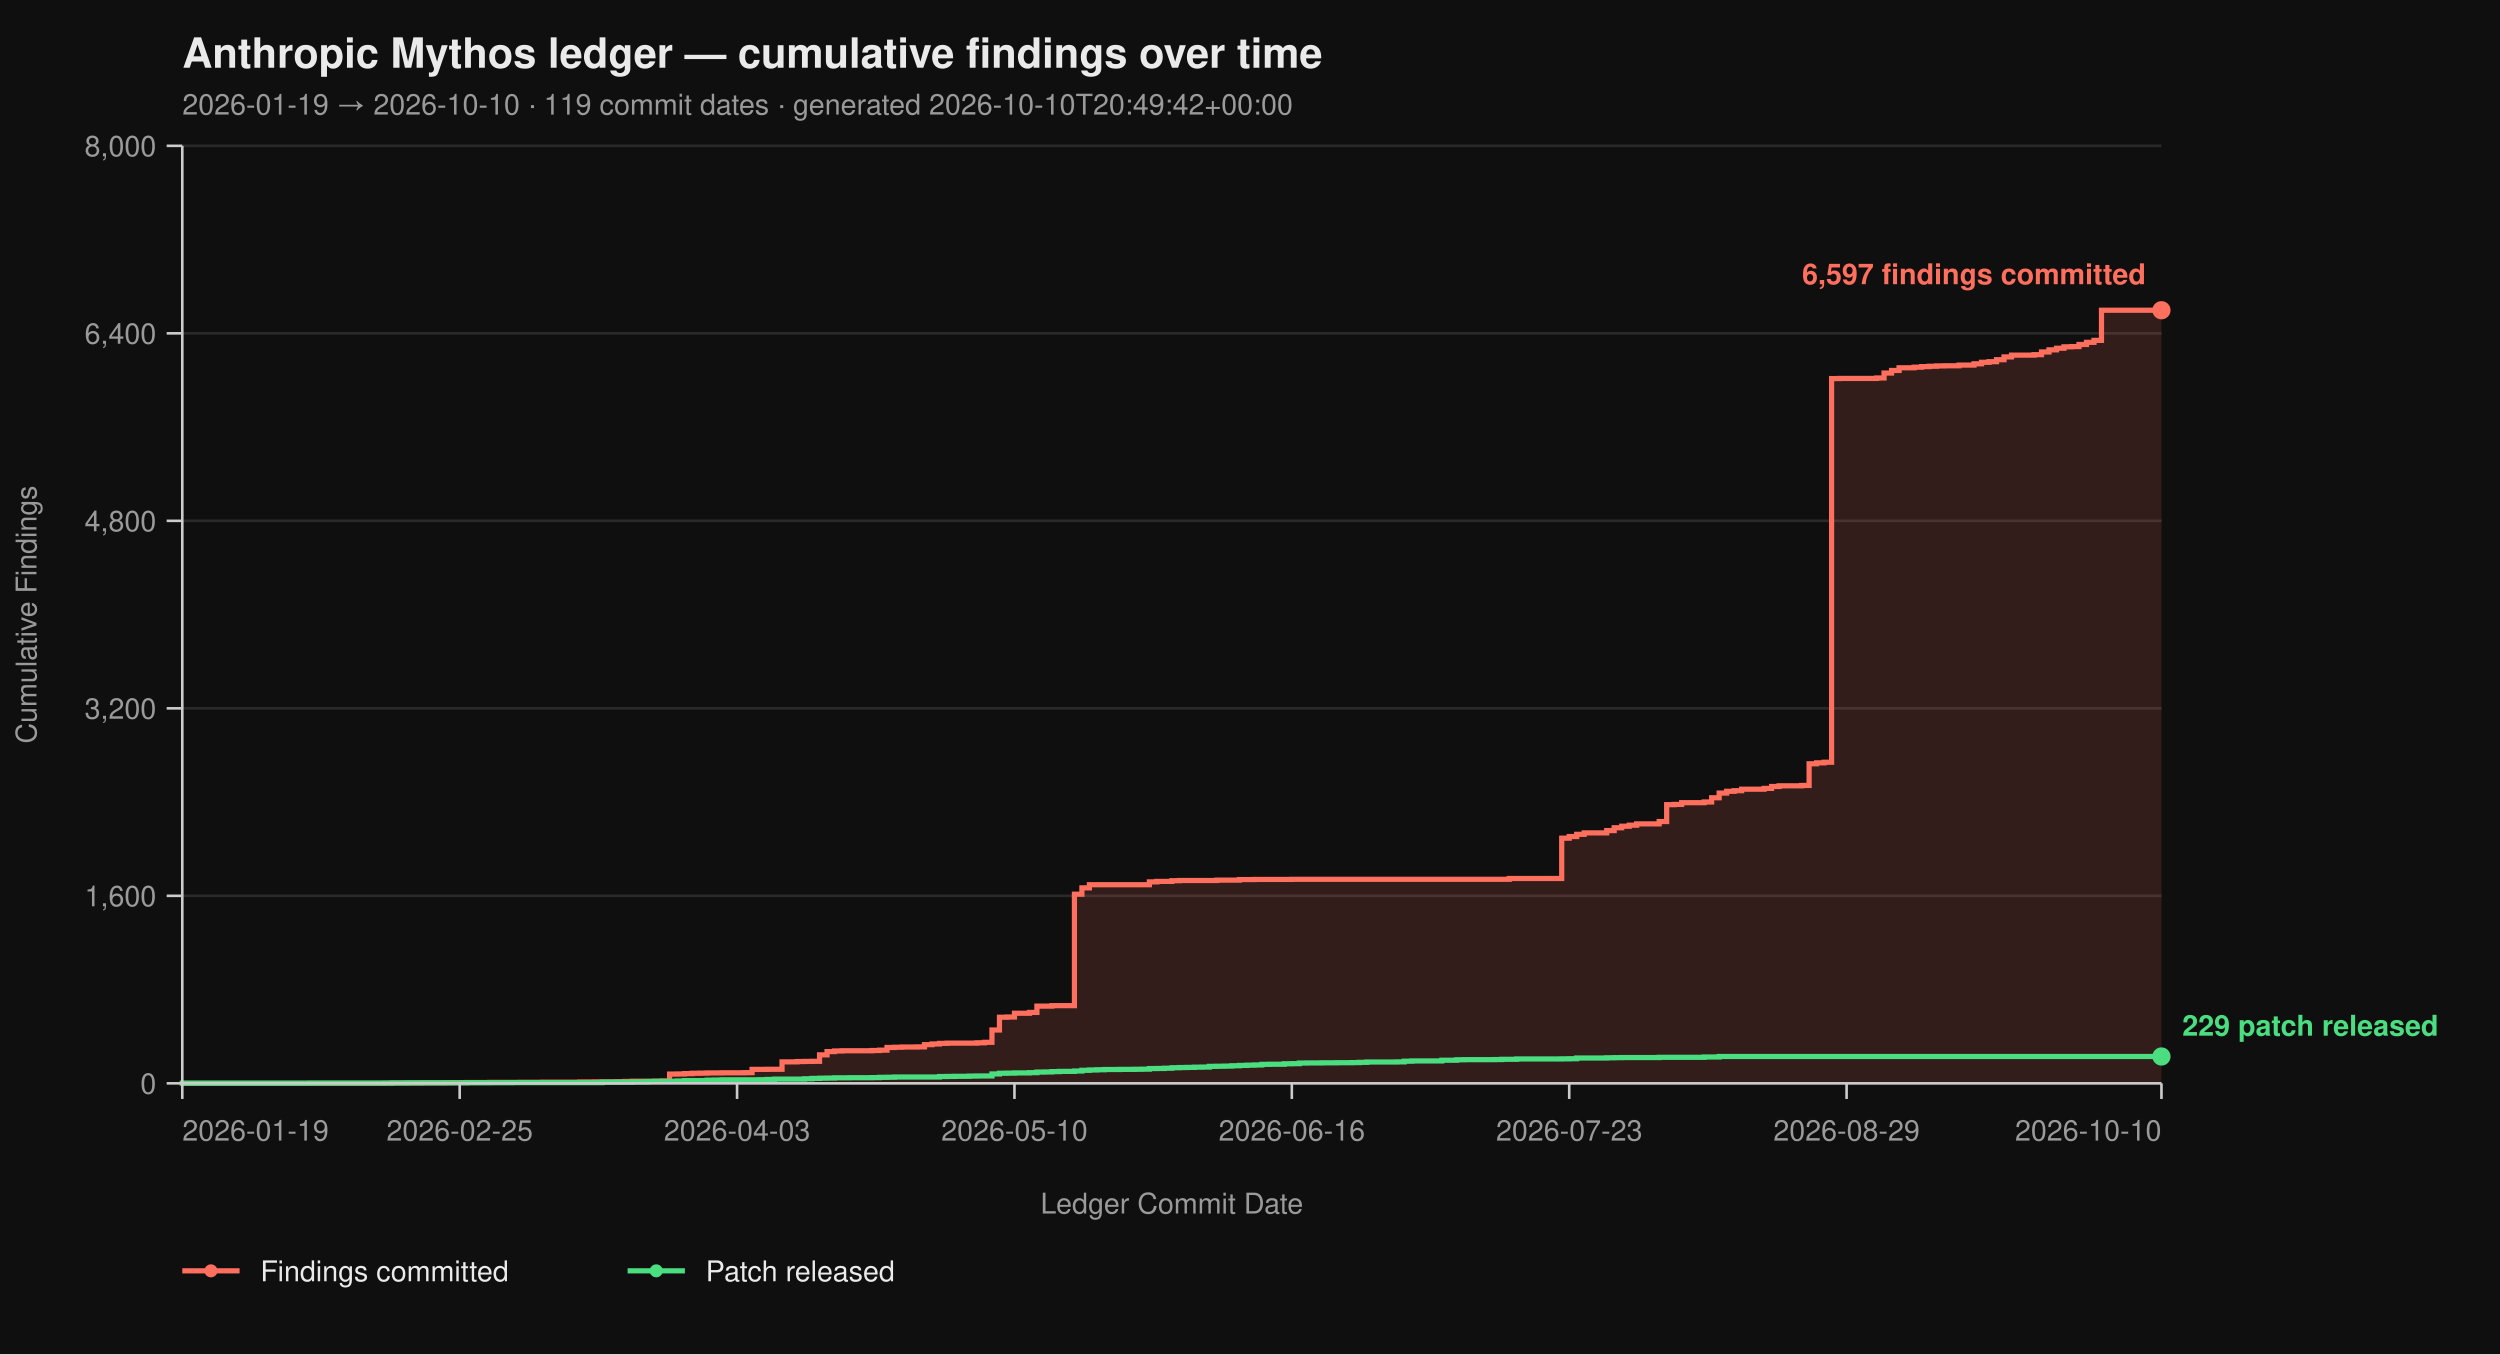
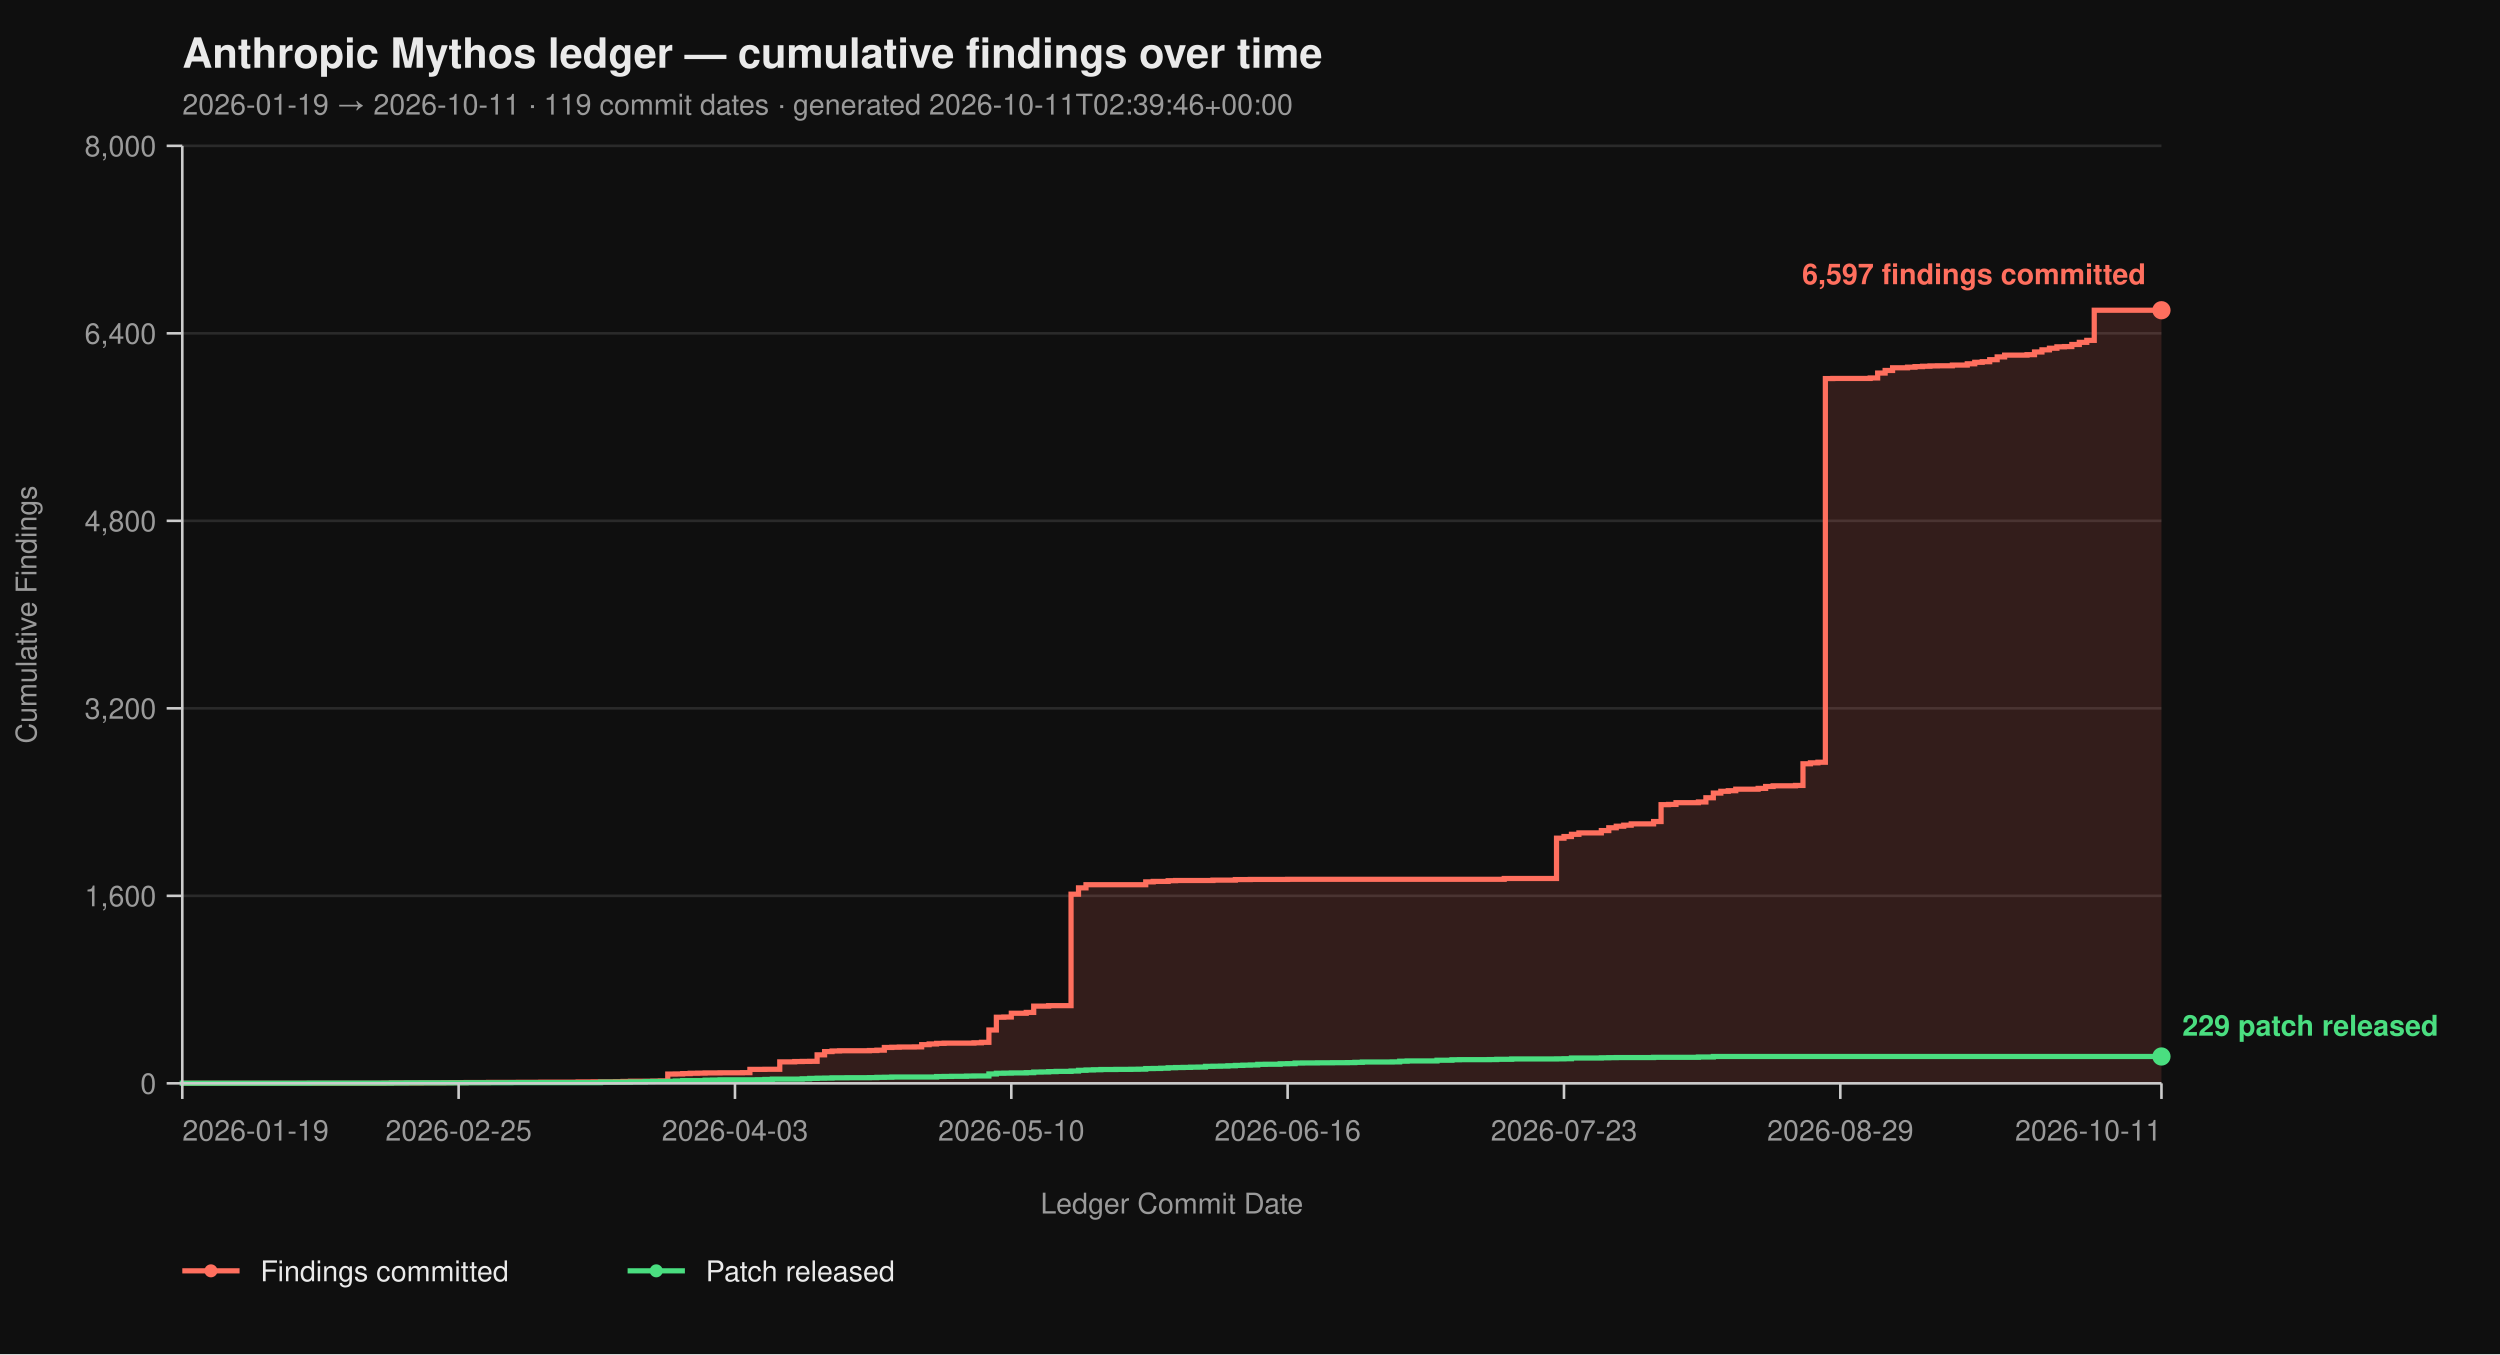
<svg xmlns="http://www.w3.org/2000/svg" viewBox="0 0 960 520" width="960" height="520" font-family="-apple-system, BlinkMacSystemFont, 'Segoe UI', Helvetica, Arial, sans-serif">
  <rect width="100%" height="100%" fill="#0f0f0f" />
  <text x="70" y="26" fill="#eaeaea" font-size="16" font-weight="700">Anthropic Mythos ledger — cumulative findings over time</text>
-   <text x="70" y="44" fill="#9a9a9a" font-size="11">2026-01-19 → 2026-10-10  ·  119 commit dates  ·  generated 2026-10-10T20:49:42+00:00</text>
+   <text x="70" y="44" fill="#9a9a9a" font-size="11">2026-01-19 → 2026-10-11  ·  119 commit dates  ·  generated 2026-10-11T02:39:46+00:00</text>
  <line x1="70" y1="416.00" x2="830" y2="416.00" stroke="#2a2a2a" stroke-width="1" />
  <line x1="70" y1="344.00" x2="830" y2="344.00" stroke="#2a2a2a" stroke-width="1" />
  <line x1="70" y1="272.00" x2="830" y2="272.00" stroke="#2a2a2a" stroke-width="1" />
  <line x1="70" y1="200.00" x2="830" y2="200.00" stroke="#2a2a2a" stroke-width="1" />
  <line x1="70" y1="128.00" x2="830" y2="128.00" stroke="#2a2a2a" stroke-width="1" />
  <line x1="70" y1="56.00" x2="830" y2="56.00" stroke="#2a2a2a" stroke-width="1" />
-   <path d="M 70.00 416.00 L 147.73 416.00 L 147.73 415.95 L 150.61 415.95 L 150.61 415.87 L 162.12 415.87 L 162.12 415.82 L 170.76 415.82 L 170.76 415.77 L 173.64 415.77 L 173.64 415.73 L 179.39 415.73 L 179.39 415.69 L 188.03 415.69 L 188.03 415.64 L 199.55 415.64 L 199.55 415.60 L 208.18 415.60 L 208.18 415.55 L 222.58 415.55 L 222.58 415.46 L 228.33 415.46 L 228.33 415.42 L 236.97 415.42 L 236.97 415.37 L 239.85 415.37 L 239.85 415.28 L 242.73 415.28 L 242.73 415.19 L 251.36 415.19 L 251.36 415.14 L 254.24 415.14 L 254.24 415.06 L 257.12 415.06 L 257.12 412.44 L 260.00 412.44 L 260.00 412.40 L 262.88 412.40 L 262.88 412.26 L 265.76 412.26 L 265.76 412.13 L 268.64 412.13 L 268.64 412.08 L 271.52 412.08 L 271.52 412.00 L 277.27 412.00 L 277.27 411.95 L 285.91 411.95 L 285.91 411.90 L 288.79 411.90 L 288.79 410.64 L 294.55 410.64 L 294.55 410.60 L 300.30 410.60 L 300.30 407.76 L 306.06 407.76 L 306.06 407.63 L 308.94 407.63 L 308.94 407.58 L 311.82 407.58 L 311.82 407.54 L 314.70 407.54 L 314.70 405.06 L 317.58 405.06 L 317.58 403.81 L 320.45 403.81 L 320.45 403.58 L 323.33 403.58 L 323.33 403.49 L 334.85 403.49 L 334.85 403.40 L 337.73 403.40 L 337.73 403.26 L 340.61 403.26 L 340.61 402.23 L 343.48 402.23 L 343.48 402.14 L 346.36 402.14 L 346.36 402.05 L 352.12 402.05 L 352.12 402.00 L 355.00 402.00 L 355.00 401.15 L 357.88 401.15 L 357.88 400.88 L 360.76 400.88 L 360.76 400.65 L 363.64 400.65 L 363.64 400.56 L 375.15 400.56 L 375.15 400.43 L 378.03 400.43 L 378.03 400.25 L 380.91 400.25 L 380.91 395.52 L 383.79 395.52 L 383.79 390.62 L 386.67 390.62 L 386.67 390.53 L 389.55 390.53 L 389.55 389.09 L 395.30 389.09 L 395.30 388.77 L 398.18 388.77 L 398.18 386.35 L 403.94 386.35 L 403.94 386.17 L 412.58 386.17 L 412.58 343.37 L 415.45 343.37 L 415.45 340.94 L 418.33 340.94 L 418.33 339.73 L 441.36 339.73 L 441.36 338.64 L 444.24 338.64 L 444.24 338.46 L 450.00 338.46 L 450.00 338.19 L 452.88 338.19 L 452.88 338.11 L 467.27 338.11 L 467.27 337.97 L 475.91 337.97 L 475.91 337.75 L 481.67 337.75 L 481.67 337.70 L 496.06 337.70 L 496.06 337.65 L 579.55 337.65 L 579.55 337.34 L 599.70 337.34 L 599.70 321.86 L 602.58 321.86 L 602.58 321.23 L 605.45 321.23 L 605.45 320.38 L 608.33 320.38 L 608.33 319.83 L 616.97 319.83 L 616.97 318.94 L 619.85 318.94 L 619.85 317.86 L 622.73 317.86 L 622.73 317.27 L 625.61 317.27 L 625.61 316.87 L 628.48 316.87 L 628.48 316.37 L 637.12 316.37 L 637.12 315.47 L 640.00 315.47 L 640.00 308.99 L 642.88 308.99 L 642.88 308.90 L 645.76 308.90 L 645.76 308.23 L 654.39 308.23 L 654.39 307.96 L 657.27 307.96 L 657.27 306.34 L 660.15 306.34 L 660.15 304.54 L 663.03 304.54 L 663.03 303.86 L 665.91 303.86 L 665.91 303.63 L 668.79 303.63 L 668.79 303.05 L 677.42 303.05 L 677.42 302.74 L 680.30 302.74 L 680.30 302.01 L 683.18 302.01 L 683.18 301.75 L 691.82 301.75 L 691.82 301.61 L 694.70 301.61 L 694.70 293.29 L 697.58 293.29 L 697.58 292.93 L 700.45 292.93 L 700.45 292.70 L 703.33 292.70 L 703.33 145.37 L 706.21 145.37 L 706.21 145.32 L 720.61 145.32 L 720.61 145.14 L 723.48 145.14 L 723.48 143.25 L 726.36 143.25 L 726.36 142.26 L 729.24 142.26 L 729.24 141.23 L 735.00 141.23 L 735.00 141.00 L 737.88 141.00 L 737.88 140.78 L 740.76 140.78 L 740.76 140.64 L 743.64 140.64 L 743.64 140.51 L 746.52 140.51 L 746.52 140.46 L 752.27 140.46 L 752.27 140.19 L 758.03 140.19 L 758.03 139.70 L 760.91 139.70 L 760.91 139.12 L 763.79 139.12 L 763.79 138.89 L 766.67 138.89 L 766.67 138.12 L 769.55 138.12 L 769.55 137.05 L 772.42 137.05 L 772.42 136.37 L 781.06 136.37 L 781.06 136.19 L 783.94 136.19 L 783.94 135.16 L 786.82 135.16 L 786.82 134.34 L 789.70 134.34 L 789.70 133.72 L 792.58 133.72 L 792.58 133.18 L 795.45 133.18 L 795.45 133.08 L 798.33 133.08 L 798.33 132.28 L 801.21 132.28 L 801.21 131.46 L 804.09 131.46 L 804.09 130.70 L 806.97 130.70 L 806.97 119.13 L 830.00 119.13 L 830.00 416.00 Z" fill="#ff6f5e26" stroke="none" />
-   <path d="M 70.00 416.00 L 147.73 416.00 L 147.73 415.95 L 150.61 415.95 L 150.61 415.87 L 162.12 415.87 L 162.12 415.82 L 170.76 415.82 L 170.76 415.77 L 173.64 415.77 L 173.64 415.73 L 179.39 415.73 L 179.39 415.69 L 188.03 415.69 L 188.03 415.64 L 199.55 415.64 L 199.55 415.60 L 208.18 415.60 L 208.18 415.55 L 222.58 415.55 L 222.58 415.46 L 228.33 415.46 L 228.33 415.42 L 236.97 415.42 L 236.97 415.37 L 239.85 415.37 L 239.85 415.28 L 242.73 415.28 L 242.73 415.19 L 251.36 415.19 L 251.36 415.14 L 254.24 415.14 L 254.24 415.06 L 257.12 415.06 L 257.12 412.44 L 260.00 412.44 L 260.00 412.40 L 262.88 412.40 L 262.88 412.26 L 265.76 412.26 L 265.76 412.13 L 268.64 412.13 L 268.64 412.08 L 271.52 412.08 L 271.52 412.00 L 277.27 412.00 L 277.27 411.95 L 285.91 411.95 L 285.91 411.90 L 288.79 411.90 L 288.79 410.64 L 294.55 410.64 L 294.55 410.60 L 300.30 410.60 L 300.30 407.76 L 306.06 407.76 L 306.06 407.63 L 308.94 407.63 L 308.94 407.58 L 311.82 407.58 L 311.82 407.54 L 314.70 407.54 L 314.70 405.06 L 317.58 405.06 L 317.58 403.81 L 320.45 403.81 L 320.45 403.58 L 323.33 403.58 L 323.33 403.49 L 334.85 403.49 L 334.85 403.40 L 337.73 403.40 L 337.73 403.26 L 340.61 403.26 L 340.61 402.23 L 343.48 402.23 L 343.48 402.14 L 346.36 402.14 L 346.36 402.05 L 352.12 402.05 L 352.12 402.00 L 355.00 402.00 L 355.00 401.15 L 357.88 401.15 L 357.88 400.88 L 360.76 400.88 L 360.76 400.65 L 363.64 400.65 L 363.64 400.56 L 375.15 400.56 L 375.15 400.43 L 378.03 400.43 L 378.03 400.25 L 380.91 400.25 L 380.91 395.52 L 383.79 395.52 L 383.79 390.62 L 386.67 390.62 L 386.67 390.53 L 389.55 390.53 L 389.55 389.09 L 395.30 389.09 L 395.30 388.77 L 398.18 388.77 L 398.18 386.35 L 403.94 386.35 L 403.94 386.17 L 412.58 386.17 L 412.58 343.37 L 415.45 343.37 L 415.45 340.94 L 418.33 340.94 L 418.33 339.73 L 441.36 339.73 L 441.36 338.64 L 444.24 338.64 L 444.24 338.46 L 450.00 338.46 L 450.00 338.19 L 452.88 338.19 L 452.88 338.11 L 467.27 338.11 L 467.27 337.97 L 475.91 337.97 L 475.91 337.75 L 481.67 337.75 L 481.67 337.70 L 496.06 337.70 L 496.06 337.65 L 579.55 337.65 L 579.55 337.34 L 599.70 337.34 L 599.70 321.86 L 602.58 321.86 L 602.58 321.23 L 605.45 321.23 L 605.45 320.38 L 608.33 320.38 L 608.33 319.83 L 616.97 319.83 L 616.97 318.94 L 619.85 318.94 L 619.85 317.86 L 622.73 317.86 L 622.73 317.27 L 625.61 317.27 L 625.61 316.87 L 628.48 316.87 L 628.48 316.37 L 637.12 316.37 L 637.12 315.47 L 640.00 315.47 L 640.00 308.99 L 642.88 308.99 L 642.88 308.90 L 645.76 308.90 L 645.76 308.23 L 654.39 308.23 L 654.39 307.96 L 657.27 307.96 L 657.27 306.34 L 660.15 306.34 L 660.15 304.54 L 663.03 304.54 L 663.03 303.86 L 665.91 303.86 L 665.91 303.63 L 668.79 303.63 L 668.79 303.05 L 677.42 303.05 L 677.42 302.74 L 680.30 302.74 L 680.30 302.01 L 683.18 302.01 L 683.18 301.75 L 691.82 301.75 L 691.82 301.61 L 694.70 301.61 L 694.70 293.29 L 697.58 293.29 L 697.58 292.93 L 700.45 292.93 L 700.45 292.70 L 703.33 292.70 L 703.33 145.37 L 706.21 145.37 L 706.21 145.32 L 720.61 145.32 L 720.61 145.14 L 723.48 145.14 L 723.48 143.25 L 726.36 143.25 L 726.36 142.26 L 729.24 142.26 L 729.24 141.23 L 735.00 141.23 L 735.00 141.00 L 737.88 141.00 L 737.88 140.78 L 740.76 140.78 L 740.76 140.64 L 743.64 140.64 L 743.64 140.51 L 746.52 140.51 L 746.52 140.46 L 752.27 140.46 L 752.27 140.19 L 758.03 140.19 L 758.03 139.70 L 760.91 139.70 L 760.91 139.12 L 763.79 139.12 L 763.79 138.89 L 766.67 138.89 L 766.67 138.12 L 769.55 138.12 L 769.55 137.05 L 772.42 137.05 L 772.42 136.37 L 781.06 136.37 L 781.06 136.19 L 783.94 136.19 L 783.94 135.16 L 786.82 135.16 L 786.82 134.34 L 789.70 134.34 L 789.70 133.72 L 792.58 133.72 L 792.58 133.18 L 795.45 133.18 L 795.45 133.08 L 798.33 133.08 L 798.33 132.28 L 801.21 132.28 L 801.21 131.46 L 804.09 131.46 L 804.09 130.70 L 806.97 130.70 L 806.97 119.13 L 830.00 119.13" fill="none" stroke="#ff6f5e" stroke-width="2" stroke-linejoin="miter" stroke-linecap="butt" />
-   <path d="M 70.00 416.00 L 70.00 416.00 L 70.00 415.95 L 118.94 415.95 L 118.94 415.91 L 150.61 415.91 L 150.61 415.87 L 156.36 415.87 L 156.36 415.82 L 179.39 415.82 L 179.39 415.77 L 196.67 415.77 L 196.67 415.73 L 231.21 415.73 L 231.21 415.55 L 242.73 415.55 L 242.73 415.46 L 248.48 415.46 L 248.48 415.32 L 251.36 415.32 L 251.36 415.28 L 257.12 415.28 L 257.12 415.24 L 260.00 415.24 L 260.00 415.10 L 262.88 415.10 L 262.88 414.96 L 271.52 414.96 L 271.52 414.79 L 274.39 414.79 L 274.39 414.74 L 277.27 414.74 L 277.27 414.65 L 291.67 414.65 L 291.67 414.61 L 294.55 414.61 L 294.55 414.51 L 297.42 414.51 L 297.42 414.38 L 308.94 414.38 L 308.94 414.25 L 311.82 414.25 L 311.82 414.11 L 314.70 414.11 L 314.70 414.02 L 317.58 414.02 L 317.58 413.98 L 320.45 413.98 L 320.45 413.88 L 326.21 413.88 L 326.21 413.84 L 334.85 413.84 L 334.85 413.80 L 337.73 413.80 L 337.73 413.70 L 340.61 413.70 L 340.61 413.66 L 343.48 413.66 L 343.48 413.57 L 360.76 413.57 L 360.76 413.39 L 363.64 413.39 L 363.64 413.35 L 366.52 413.35 L 366.52 413.30 L 372.27 413.30 L 372.27 413.21 L 375.15 413.21 L 375.15 413.17 L 380.91 413.17 L 380.91 412.40 L 383.79 412.40 L 383.79 412.13 L 386.67 412.13 L 386.67 412.08 L 389.55 412.08 L 389.55 412.00 L 395.30 412.00 L 395.30 411.90 L 398.18 411.90 L 398.18 411.68 L 401.06 411.68 L 401.06 411.63 L 403.94 411.63 L 403.94 411.50 L 406.82 411.50 L 406.82 411.41 L 412.58 411.41 L 412.58 411.27 L 415.45 411.27 L 415.45 411.00 L 418.33 411.00 L 418.33 410.87 L 421.21 410.87 L 421.21 410.78 L 424.09 410.78 L 424.09 410.69 L 429.85 410.69 L 429.85 410.64 L 435.61 410.64 L 435.61 410.60 L 438.48 410.60 L 438.48 410.56 L 441.36 410.56 L 441.36 410.33 L 444.24 410.33 L 444.24 410.29 L 447.12 410.29 L 447.12 410.19 L 450.00 410.19 L 450.00 410.01 L 452.88 410.01 L 452.88 409.93 L 455.76 409.93 L 455.76 409.88 L 458.64 409.88 L 458.64 409.79 L 461.52 409.79 L 461.52 409.75 L 464.39 409.75 L 464.39 409.48 L 467.27 409.48 L 467.27 409.43 L 470.15 409.43 L 470.15 409.38 L 473.03 409.38 L 473.03 409.25 L 475.91 409.25 L 475.91 409.12 L 478.79 409.12 L 478.79 409.02 L 481.67 409.02 L 481.67 408.94 L 484.55 408.94 L 484.55 408.71 L 487.42 408.71 L 487.42 408.67 L 493.18 408.67 L 493.18 408.49 L 496.06 408.49 L 496.06 408.44 L 498.94 408.44 L 498.94 408.21 L 501.82 408.21 L 501.82 408.17 L 507.58 408.17 L 507.58 408.12 L 513.33 408.12 L 513.33 408.08 L 519.09 408.08 L 519.09 408.04 L 521.97 408.04 L 521.97 407.94 L 524.85 407.94 L 524.85 407.81 L 536.36 407.81 L 536.36 407.76 L 539.24 407.76 L 539.24 407.50 L 542.12 407.50 L 542.12 407.40 L 553.64 407.40 L 553.64 407.13 L 559.39 407.13 L 559.39 406.95 L 562.27 406.95 L 562.27 406.91 L 573.79 406.91 L 573.79 406.87 L 576.67 406.87 L 576.67 406.77 L 582.42 406.77 L 582.42 406.64 L 599.70 406.64 L 599.70 406.60 L 602.58 406.60 L 602.58 406.55 L 605.45 406.55 L 605.45 406.28 L 616.97 406.28 L 616.97 406.19 L 619.85 406.19 L 619.85 406.14 L 622.73 406.14 L 622.73 406.10 L 637.12 406.10 L 637.12 406.01 L 654.39 406.01 L 654.39 405.88 L 660.15 405.88 L 660.15 405.69 L 830.00 405.69" fill="none" stroke="#4ade80" stroke-width="2" stroke-linejoin="miter" stroke-linecap="butt" />
+   <path d="M 70.00 416.00 L 147.43 416.00 L 147.43 415.95 L 150.30 415.95 L 150.30 415.87 L 161.77 415.87 L 161.77 415.82 L 170.38 415.82 L 170.38 415.77 L 173.25 415.77 L 173.25 415.73 L 178.98 415.73 L 178.98 415.69 L 187.58 415.69 L 187.58 415.64 L 199.06 415.64 L 199.06 415.60 L 207.66 415.60 L 207.66 415.55 L 222.00 415.55 L 222.00 415.46 L 227.74 415.46 L 227.74 415.42 L 236.34 415.42 L 236.34 415.37 L 239.21 415.37 L 239.21 415.28 L 242.08 415.28 L 242.08 415.19 L 250.68 415.19 L 250.68 415.14 L 253.55 415.14 L 253.55 415.06 L 256.42 415.06 L 256.42 412.44 L 259.28 412.44 L 259.28 412.40 L 262.15 412.40 L 262.15 412.26 L 265.02 412.26 L 265.02 412.13 L 267.89 412.13 L 267.89 412.08 L 270.75 412.08 L 270.75 412.00 L 276.49 412.00 L 276.49 411.95 L 285.09 411.95 L 285.09 411.90 L 287.96 411.90 L 287.96 410.64 L 293.70 410.64 L 293.70 410.60 L 299.43 410.60 L 299.43 407.76 L 305.17 407.76 L 305.17 407.63 L 308.04 407.63 L 308.04 407.58 L 310.91 407.58 L 310.91 407.54 L 313.77 407.54 L 313.77 405.06 L 316.64 405.06 L 316.64 403.81 L 319.51 403.81 L 319.51 403.58 L 322.38 403.58 L 322.38 403.49 L 333.85 403.49 L 333.85 403.40 L 336.72 403.40 L 336.72 403.26 L 339.58 403.26 L 339.58 402.23 L 342.45 402.23 L 342.45 402.14 L 345.32 402.14 L 345.32 402.05 L 351.06 402.05 L 351.06 402.00 L 353.92 402.00 L 353.92 401.15 L 356.79 401.15 L 356.79 400.88 L 359.66 400.88 L 359.66 400.65 L 362.53 400.65 L 362.53 400.56 L 374.00 400.56 L 374.00 400.43 L 376.87 400.43 L 376.87 400.25 L 379.74 400.25 L 379.74 395.52 L 382.60 395.52 L 382.60 390.62 L 385.47 390.62 L 385.47 390.53 L 388.34 390.53 L 388.34 389.09 L 394.08 389.09 L 394.08 388.77 L 396.94 388.77 L 396.94 386.35 L 402.68 386.35 L 402.68 386.17 L 411.28 386.17 L 411.28 343.37 L 414.15 343.37 L 414.15 340.94 L 417.02 340.94 L 417.02 339.73 L 439.96 339.73 L 439.96 338.64 L 442.83 338.64 L 442.83 338.46 L 448.57 338.46 L 448.57 338.19 L 451.43 338.19 L 451.43 338.11 L 465.77 338.11 L 465.77 337.97 L 474.38 337.97 L 474.38 337.75 L 480.11 337.75 L 480.11 337.70 L 494.45 337.70 L 494.45 337.65 L 577.62 337.65 L 577.62 337.34 L 597.70 337.34 L 597.70 321.86 L 600.57 321.86 L 600.57 321.23 L 603.43 321.23 L 603.43 320.38 L 606.30 320.38 L 606.30 319.83 L 614.91 319.83 L 614.91 318.94 L 617.77 318.94 L 617.77 317.86 L 620.64 317.86 L 620.64 317.27 L 623.51 317.27 L 623.51 316.87 L 626.38 316.87 L 626.38 316.37 L 634.98 316.37 L 634.98 315.47 L 637.85 315.47 L 637.85 308.99 L 640.72 308.99 L 640.72 308.90 L 643.58 308.90 L 643.58 308.23 L 652.19 308.23 L 652.19 307.96 L 655.06 307.96 L 655.06 306.34 L 657.92 306.34 L 657.92 304.54 L 660.79 304.54 L 660.79 303.86 L 663.66 303.86 L 663.66 303.63 L 666.53 303.63 L 666.53 303.05 L 675.13 303.05 L 675.13 302.74 L 678.00 302.74 L 678.00 302.01 L 680.87 302.01 L 680.87 301.75 L 689.47 301.75 L 689.47 301.61 L 692.34 301.61 L 692.34 293.29 L 695.21 293.29 L 695.21 292.93 L 698.08 292.93 L 698.08 292.70 L 700.94 292.70 L 700.94 145.37 L 703.81 145.37 L 703.81 145.32 L 718.15 145.32 L 718.15 145.14 L 721.02 145.14 L 721.02 143.25 L 723.89 143.25 L 723.89 142.26 L 726.75 142.26 L 726.75 141.23 L 732.49 141.23 L 732.49 141.00 L 735.36 141.00 L 735.36 140.78 L 738.23 140.78 L 738.23 140.64 L 741.09 140.64 L 741.09 140.51 L 743.96 140.51 L 743.96 140.46 L 749.70 140.46 L 749.70 140.19 L 755.43 140.19 L 755.43 139.70 L 758.30 139.70 L 758.30 139.12 L 761.17 139.12 L 761.17 138.89 L 764.04 138.89 L 764.04 138.12 L 766.91 138.12 L 766.91 137.05 L 769.77 137.05 L 769.77 136.37 L 778.38 136.37 L 778.38 136.19 L 781.25 136.19 L 781.25 135.16 L 784.11 135.16 L 784.11 134.34 L 786.98 134.34 L 786.98 133.72 L 789.85 133.72 L 789.85 133.18 L 792.72 133.18 L 792.72 133.08 L 795.58 133.08 L 795.58 132.28 L 798.45 132.28 L 798.45 131.46 L 801.32 131.46 L 801.32 130.70 L 804.19 130.70 L 804.19 119.13 L 830.00 119.13 L 830.00 416.00 Z" fill="#ff6f5e26" stroke="none" />
+   <path d="M 70.00 416.00 L 147.43 416.00 L 147.43 415.95 L 150.30 415.95 L 150.30 415.87 L 161.77 415.87 L 161.77 415.82 L 170.38 415.82 L 170.38 415.77 L 173.25 415.77 L 173.25 415.73 L 178.98 415.73 L 178.98 415.69 L 187.58 415.69 L 187.58 415.64 L 199.06 415.64 L 199.06 415.60 L 207.66 415.60 L 207.66 415.55 L 222.00 415.55 L 222.00 415.46 L 227.74 415.46 L 227.74 415.42 L 236.34 415.42 L 236.34 415.37 L 239.21 415.37 L 239.21 415.28 L 242.08 415.28 L 242.08 415.19 L 250.68 415.19 L 250.68 415.14 L 253.55 415.14 L 253.55 415.06 L 256.42 415.06 L 256.42 412.44 L 259.28 412.44 L 259.28 412.40 L 262.15 412.40 L 262.15 412.26 L 265.02 412.26 L 265.02 412.13 L 267.89 412.13 L 267.89 412.08 L 270.75 412.08 L 270.75 412.00 L 276.49 412.00 L 276.49 411.95 L 285.09 411.95 L 285.09 411.90 L 287.96 411.90 L 287.96 410.64 L 293.70 410.64 L 293.70 410.60 L 299.43 410.60 L 299.43 407.76 L 305.17 407.76 L 305.17 407.63 L 308.04 407.63 L 308.04 407.58 L 310.91 407.58 L 310.91 407.54 L 313.77 407.54 L 313.77 405.06 L 316.64 405.06 L 316.64 403.81 L 319.51 403.81 L 319.51 403.58 L 322.38 403.58 L 322.38 403.49 L 333.85 403.49 L 333.85 403.40 L 336.72 403.40 L 336.72 403.26 L 339.58 403.26 L 339.58 402.23 L 342.45 402.23 L 342.45 402.14 L 345.32 402.14 L 345.32 402.05 L 351.06 402.05 L 351.06 402.00 L 353.92 402.00 L 353.92 401.15 L 356.79 401.15 L 356.79 400.88 L 359.66 400.88 L 359.66 400.65 L 362.53 400.65 L 362.53 400.56 L 374.00 400.56 L 374.00 400.43 L 376.87 400.43 L 376.87 400.25 L 379.74 400.25 L 379.74 395.52 L 382.60 395.52 L 382.60 390.62 L 385.47 390.62 L 385.47 390.53 L 388.34 390.53 L 388.34 389.09 L 394.08 389.09 L 394.08 388.77 L 396.94 388.77 L 396.94 386.35 L 402.68 386.35 L 402.68 386.17 L 411.28 386.17 L 411.28 343.37 L 414.15 343.37 L 414.15 340.94 L 417.02 340.94 L 417.02 339.73 L 439.96 339.73 L 439.96 338.64 L 442.83 338.64 L 442.83 338.46 L 448.57 338.46 L 448.57 338.19 L 451.43 338.19 L 451.43 338.11 L 465.77 338.11 L 465.77 337.97 L 474.38 337.97 L 474.38 337.75 L 480.11 337.75 L 480.11 337.70 L 494.45 337.70 L 494.45 337.65 L 577.62 337.65 L 577.62 337.34 L 597.70 337.34 L 597.70 321.86 L 600.57 321.86 L 600.57 321.23 L 603.43 321.23 L 603.43 320.38 L 606.30 320.38 L 606.30 319.83 L 614.91 319.83 L 614.91 318.94 L 617.77 318.94 L 617.77 317.86 L 620.64 317.86 L 620.64 317.27 L 623.51 317.27 L 623.51 316.87 L 626.38 316.87 L 626.38 316.37 L 634.98 316.37 L 634.98 315.47 L 637.85 315.47 L 637.85 308.99 L 640.72 308.99 L 640.72 308.90 L 643.58 308.90 L 643.58 308.23 L 652.19 308.23 L 652.19 307.96 L 655.06 307.96 L 655.06 306.34 L 657.92 306.34 L 657.92 304.54 L 660.79 304.54 L 660.79 303.86 L 663.66 303.86 L 663.66 303.63 L 666.53 303.63 L 666.53 303.05 L 675.13 303.05 L 675.13 302.74 L 678.00 302.74 L 678.00 302.01 L 680.87 302.01 L 680.87 301.75 L 689.47 301.75 L 689.47 301.61 L 692.34 301.61 L 692.34 293.29 L 695.21 293.29 L 695.21 292.93 L 698.08 292.93 L 698.08 292.70 L 700.94 292.70 L 700.94 145.37 L 703.81 145.37 L 703.81 145.32 L 718.15 145.32 L 718.15 145.14 L 721.02 145.14 L 721.02 143.25 L 723.89 143.25 L 723.89 142.26 L 726.75 142.26 L 726.75 141.23 L 732.49 141.23 L 732.49 141.00 L 735.36 141.00 L 735.36 140.78 L 738.23 140.78 L 738.23 140.64 L 741.09 140.64 L 741.09 140.51 L 743.96 140.51 L 743.96 140.46 L 749.70 140.46 L 749.70 140.19 L 755.43 140.19 L 755.43 139.70 L 758.30 139.70 L 758.30 139.12 L 761.17 139.12 L 761.17 138.89 L 764.04 138.89 L 764.04 138.12 L 766.91 138.12 L 766.91 137.05 L 769.77 137.05 L 769.77 136.37 L 778.38 136.37 L 778.38 136.19 L 781.25 136.19 L 781.25 135.16 L 784.11 135.16 L 784.11 134.34 L 786.98 134.34 L 786.98 133.72 L 789.85 133.72 L 789.85 133.18 L 792.72 133.18 L 792.72 133.08 L 795.58 133.08 L 795.58 132.28 L 798.45 132.28 L 798.45 131.46 L 801.32 131.46 L 801.32 130.70 L 804.19 130.70 L 804.19 119.13 L 830.00 119.13" fill="none" stroke="#ff6f5e" stroke-width="2" stroke-linejoin="miter" stroke-linecap="butt" />
+   <path d="M 70.00 416.00 L 70.00 416.00 L 70.00 415.95 L 118.75 415.95 L 118.75 415.91 L 150.30 415.91 L 150.30 415.87 L 156.04 415.87 L 156.04 415.82 L 178.98 415.82 L 178.98 415.77 L 196.19 415.77 L 196.19 415.73 L 230.60 415.73 L 230.60 415.55 L 242.08 415.55 L 242.08 415.46 L 247.81 415.46 L 247.81 415.32 L 250.68 415.32 L 250.68 415.28 L 256.42 415.28 L 256.42 415.24 L 259.28 415.24 L 259.28 415.10 L 262.15 415.10 L 262.15 414.96 L 270.75 414.96 L 270.75 414.79 L 273.62 414.79 L 273.62 414.74 L 276.49 414.74 L 276.49 414.65 L 290.83 414.65 L 290.83 414.61 L 293.70 414.61 L 293.70 414.51 L 296.57 414.51 L 296.57 414.38 L 308.04 414.38 L 308.04 414.25 L 310.91 414.25 L 310.91 414.11 L 313.77 414.11 L 313.77 414.02 L 316.64 414.02 L 316.64 413.98 L 319.51 413.98 L 319.51 413.88 L 325.25 413.88 L 325.25 413.84 L 333.85 413.84 L 333.85 413.80 L 336.72 413.80 L 336.72 413.70 L 339.58 413.70 L 339.58 413.66 L 342.45 413.66 L 342.45 413.57 L 359.66 413.57 L 359.66 413.39 L 362.53 413.39 L 362.53 413.35 L 365.40 413.35 L 365.40 413.30 L 371.13 413.30 L 371.13 413.21 L 374.00 413.21 L 374.00 413.17 L 379.74 413.17 L 379.74 412.40 L 382.60 412.40 L 382.60 412.13 L 385.47 412.13 L 385.47 412.08 L 388.34 412.08 L 388.34 412.00 L 394.08 412.00 L 394.08 411.90 L 396.94 411.90 L 396.94 411.68 L 399.81 411.68 L 399.81 411.63 L 402.68 411.63 L 402.68 411.50 L 405.55 411.50 L 405.55 411.41 L 411.28 411.41 L 411.28 411.27 L 414.15 411.27 L 414.15 411.00 L 417.02 411.00 L 417.02 410.87 L 419.89 410.87 L 419.89 410.78 L 422.75 410.78 L 422.75 410.69 L 428.49 410.69 L 428.49 410.64 L 434.23 410.64 L 434.23 410.60 L 437.09 410.60 L 437.09 410.56 L 439.96 410.56 L 439.96 410.33 L 442.83 410.33 L 442.83 410.29 L 445.70 410.29 L 445.70 410.19 L 448.57 410.19 L 448.57 410.01 L 451.43 410.01 L 451.43 409.93 L 454.30 409.93 L 454.30 409.88 L 457.17 409.88 L 457.17 409.79 L 460.04 409.79 L 460.04 409.75 L 462.91 409.75 L 462.91 409.48 L 465.77 409.48 L 465.77 409.43 L 468.64 409.43 L 468.64 409.38 L 471.51 409.38 L 471.51 409.25 L 474.38 409.25 L 474.38 409.12 L 477.25 409.12 L 477.25 409.02 L 480.11 409.02 L 480.11 408.94 L 482.98 408.94 L 482.98 408.71 L 485.85 408.71 L 485.85 408.67 L 491.58 408.67 L 491.58 408.49 L 494.45 408.49 L 494.45 408.44 L 497.32 408.44 L 497.32 408.21 L 500.19 408.21 L 500.19 408.17 L 505.92 408.17 L 505.92 408.12 L 511.66 408.12 L 511.66 408.08 L 517.40 408.08 L 517.40 408.04 L 520.26 408.04 L 520.26 407.94 L 523.13 407.94 L 523.13 407.81 L 534.60 407.81 L 534.60 407.76 L 537.47 407.76 L 537.47 407.50 L 540.34 407.50 L 540.34 407.40 L 551.81 407.40 L 551.81 407.13 L 557.55 407.13 L 557.55 406.95 L 560.42 406.95 L 560.42 406.91 L 571.89 406.91 L 571.89 406.87 L 574.75 406.87 L 574.75 406.77 L 580.49 406.77 L 580.49 406.64 L 597.70 406.64 L 597.70 406.60 L 600.57 406.60 L 600.57 406.55 L 603.43 406.55 L 603.43 406.28 L 614.91 406.28 L 614.91 406.19 L 617.77 406.19 L 617.77 406.14 L 620.64 406.14 L 620.64 406.10 L 634.98 406.10 L 634.98 406.01 L 652.19 406.01 L 652.19 405.88 L 657.92 405.88 L 657.92 405.69 L 830.00 405.69" fill="none" stroke="#4ade80" stroke-width="2" stroke-linejoin="miter" stroke-linecap="butt" />
  <line x1="70" y1="56" x2="70" y2="416" stroke="#cccccc" stroke-width="1" />
  <line x1="70" y1="416" x2="830" y2="416" stroke="#cccccc" stroke-width="1" />
  <line x1="64" y1="416.00" x2="70" y2="416.00" stroke="#cccccc" stroke-width="1" />
  <line x1="64" y1="344.00" x2="70" y2="344.00" stroke="#cccccc" stroke-width="1" />
  <line x1="64" y1="272.00" x2="70" y2="272.00" stroke="#cccccc" stroke-width="1" />
  <line x1="64" y1="200.00" x2="70" y2="200.00" stroke="#cccccc" stroke-width="1" />
  <line x1="64" y1="128.00" x2="70" y2="128.00" stroke="#cccccc" stroke-width="1" />
  <line x1="64" y1="56.00" x2="70" y2="56.00" stroke="#cccccc" stroke-width="1" />
  <text x="60" y="420.00" text-anchor="end" fill="#9a9a9a" font-size="11">0</text>
  <text x="60" y="348.00" text-anchor="end" fill="#9a9a9a" font-size="11">1,600</text>
  <text x="60" y="276.00" text-anchor="end" fill="#9a9a9a" font-size="11">3,200</text>
  <text x="60" y="204.00" text-anchor="end" fill="#9a9a9a" font-size="11">4,800</text>
  <text x="60" y="132.00" text-anchor="end" fill="#9a9a9a" font-size="11">6,400</text>
  <text x="60" y="60.00" text-anchor="end" fill="#9a9a9a" font-size="11">8,000</text>
  <text x="14" y="236.00" fill="#9a9a9a" font-size="11" transform="rotate(-90 14 236.00)" text-anchor="middle">Cumulative Findings</text>
  <line x1="70.00" y1="416" x2="70.00" y2="422" stroke="#cccccc" stroke-width="1" />
-   <line x1="176.52" y1="416" x2="176.52" y2="422" stroke="#cccccc" stroke-width="1" />
-   <line x1="283.03" y1="416" x2="283.03" y2="422" stroke="#cccccc" stroke-width="1" />
-   <line x1="389.55" y1="416" x2="389.55" y2="422" stroke="#cccccc" stroke-width="1" />
-   <line x1="496.06" y1="416" x2="496.06" y2="422" stroke="#cccccc" stroke-width="1" />
-   <line x1="602.58" y1="416" x2="602.58" y2="422" stroke="#cccccc" stroke-width="1" />
-   <line x1="709.09" y1="416" x2="709.09" y2="422" stroke="#cccccc" stroke-width="1" />
+   <line x1="176.11" y1="416" x2="176.11" y2="422" stroke="#cccccc" stroke-width="1" />
+   <line x1="282.23" y1="416" x2="282.23" y2="422" stroke="#cccccc" stroke-width="1" />
+   <line x1="388.34" y1="416" x2="388.34" y2="422" stroke="#cccccc" stroke-width="1" />
+   <line x1="494.45" y1="416" x2="494.45" y2="422" stroke="#cccccc" stroke-width="1" />
+   <line x1="600.57" y1="416" x2="600.57" y2="422" stroke="#cccccc" stroke-width="1" />
+   <line x1="706.68" y1="416" x2="706.68" y2="422" stroke="#cccccc" stroke-width="1" />
  <line x1="830.00" y1="416" x2="830.00" y2="422" stroke="#cccccc" stroke-width="1" />
  <text x="70.00" y="438" text-anchor="start" fill="#9a9a9a" font-size="11">2026-01-19</text>
-   <text x="176.52" y="438" text-anchor="middle" fill="#9a9a9a" font-size="11">2026-02-25</text>
-   <text x="283.03" y="438" text-anchor="middle" fill="#9a9a9a" font-size="11">2026-04-03</text>
-   <text x="389.55" y="438" text-anchor="middle" fill="#9a9a9a" font-size="11">2026-05-10</text>
-   <text x="496.06" y="438" text-anchor="middle" fill="#9a9a9a" font-size="11">2026-06-16</text>
-   <text x="602.58" y="438" text-anchor="middle" fill="#9a9a9a" font-size="11">2026-07-23</text>
-   <text x="709.09" y="438" text-anchor="middle" fill="#9a9a9a" font-size="11">2026-08-29</text>
-   <text x="830.00" y="438" text-anchor="end" fill="#9a9a9a" font-size="11">2026-10-10</text>
+   <text x="176.11" y="438" text-anchor="middle" fill="#9a9a9a" font-size="11">2026-02-25</text>
+   <text x="282.23" y="438" text-anchor="middle" fill="#9a9a9a" font-size="11">2026-04-03</text>
+   <text x="388.34" y="438" text-anchor="middle" fill="#9a9a9a" font-size="11">2026-05-10</text>
+   <text x="494.45" y="438" text-anchor="middle" fill="#9a9a9a" font-size="11">2026-06-16</text>
+   <text x="600.57" y="438" text-anchor="middle" fill="#9a9a9a" font-size="11">2026-07-23</text>
+   <text x="706.68" y="438" text-anchor="middle" fill="#9a9a9a" font-size="11">2026-08-29</text>
+   <text x="830.00" y="438" text-anchor="end" fill="#9a9a9a" font-size="11">2026-10-11</text>
  <text x="450.00" y="466" fill="#9a9a9a" font-size="11" text-anchor="middle">Ledger Commit Date</text>
  <circle cx="830.00" cy="119.13" r="3.5" fill="#ff6f5e" />
  <text x="824.00" y="109.13" text-anchor="end" fill="#ff6f5e" font-size="11" font-weight="600">6,597 findings committed</text>
  <circle cx="830.00" cy="405.69" r="3.5" fill="#4ade80" />
  <text x="838.00" y="397.69" text-anchor="start" fill="#4ade80" font-size="11" font-weight="600">229 patch released</text>
  <line x1="70" y1="488" x2="92" y2="488" stroke="#ff6f5e" stroke-width="2" />
  <circle cx="81" cy="488" r="2.5" fill="#ff6f5e" />
  <text x="100" y="492" fill="#eaeaea" font-size="11">Findings committed</text>
  <line x1="241.0" y1="488" x2="263.0" y2="488" stroke="#4ade80" stroke-width="2" />
  <circle cx="252.0" cy="488" r="2.5" fill="#4ade80" />
  <text x="271.0" y="492" fill="#eaeaea" font-size="11">Patch released</text>
</svg>
